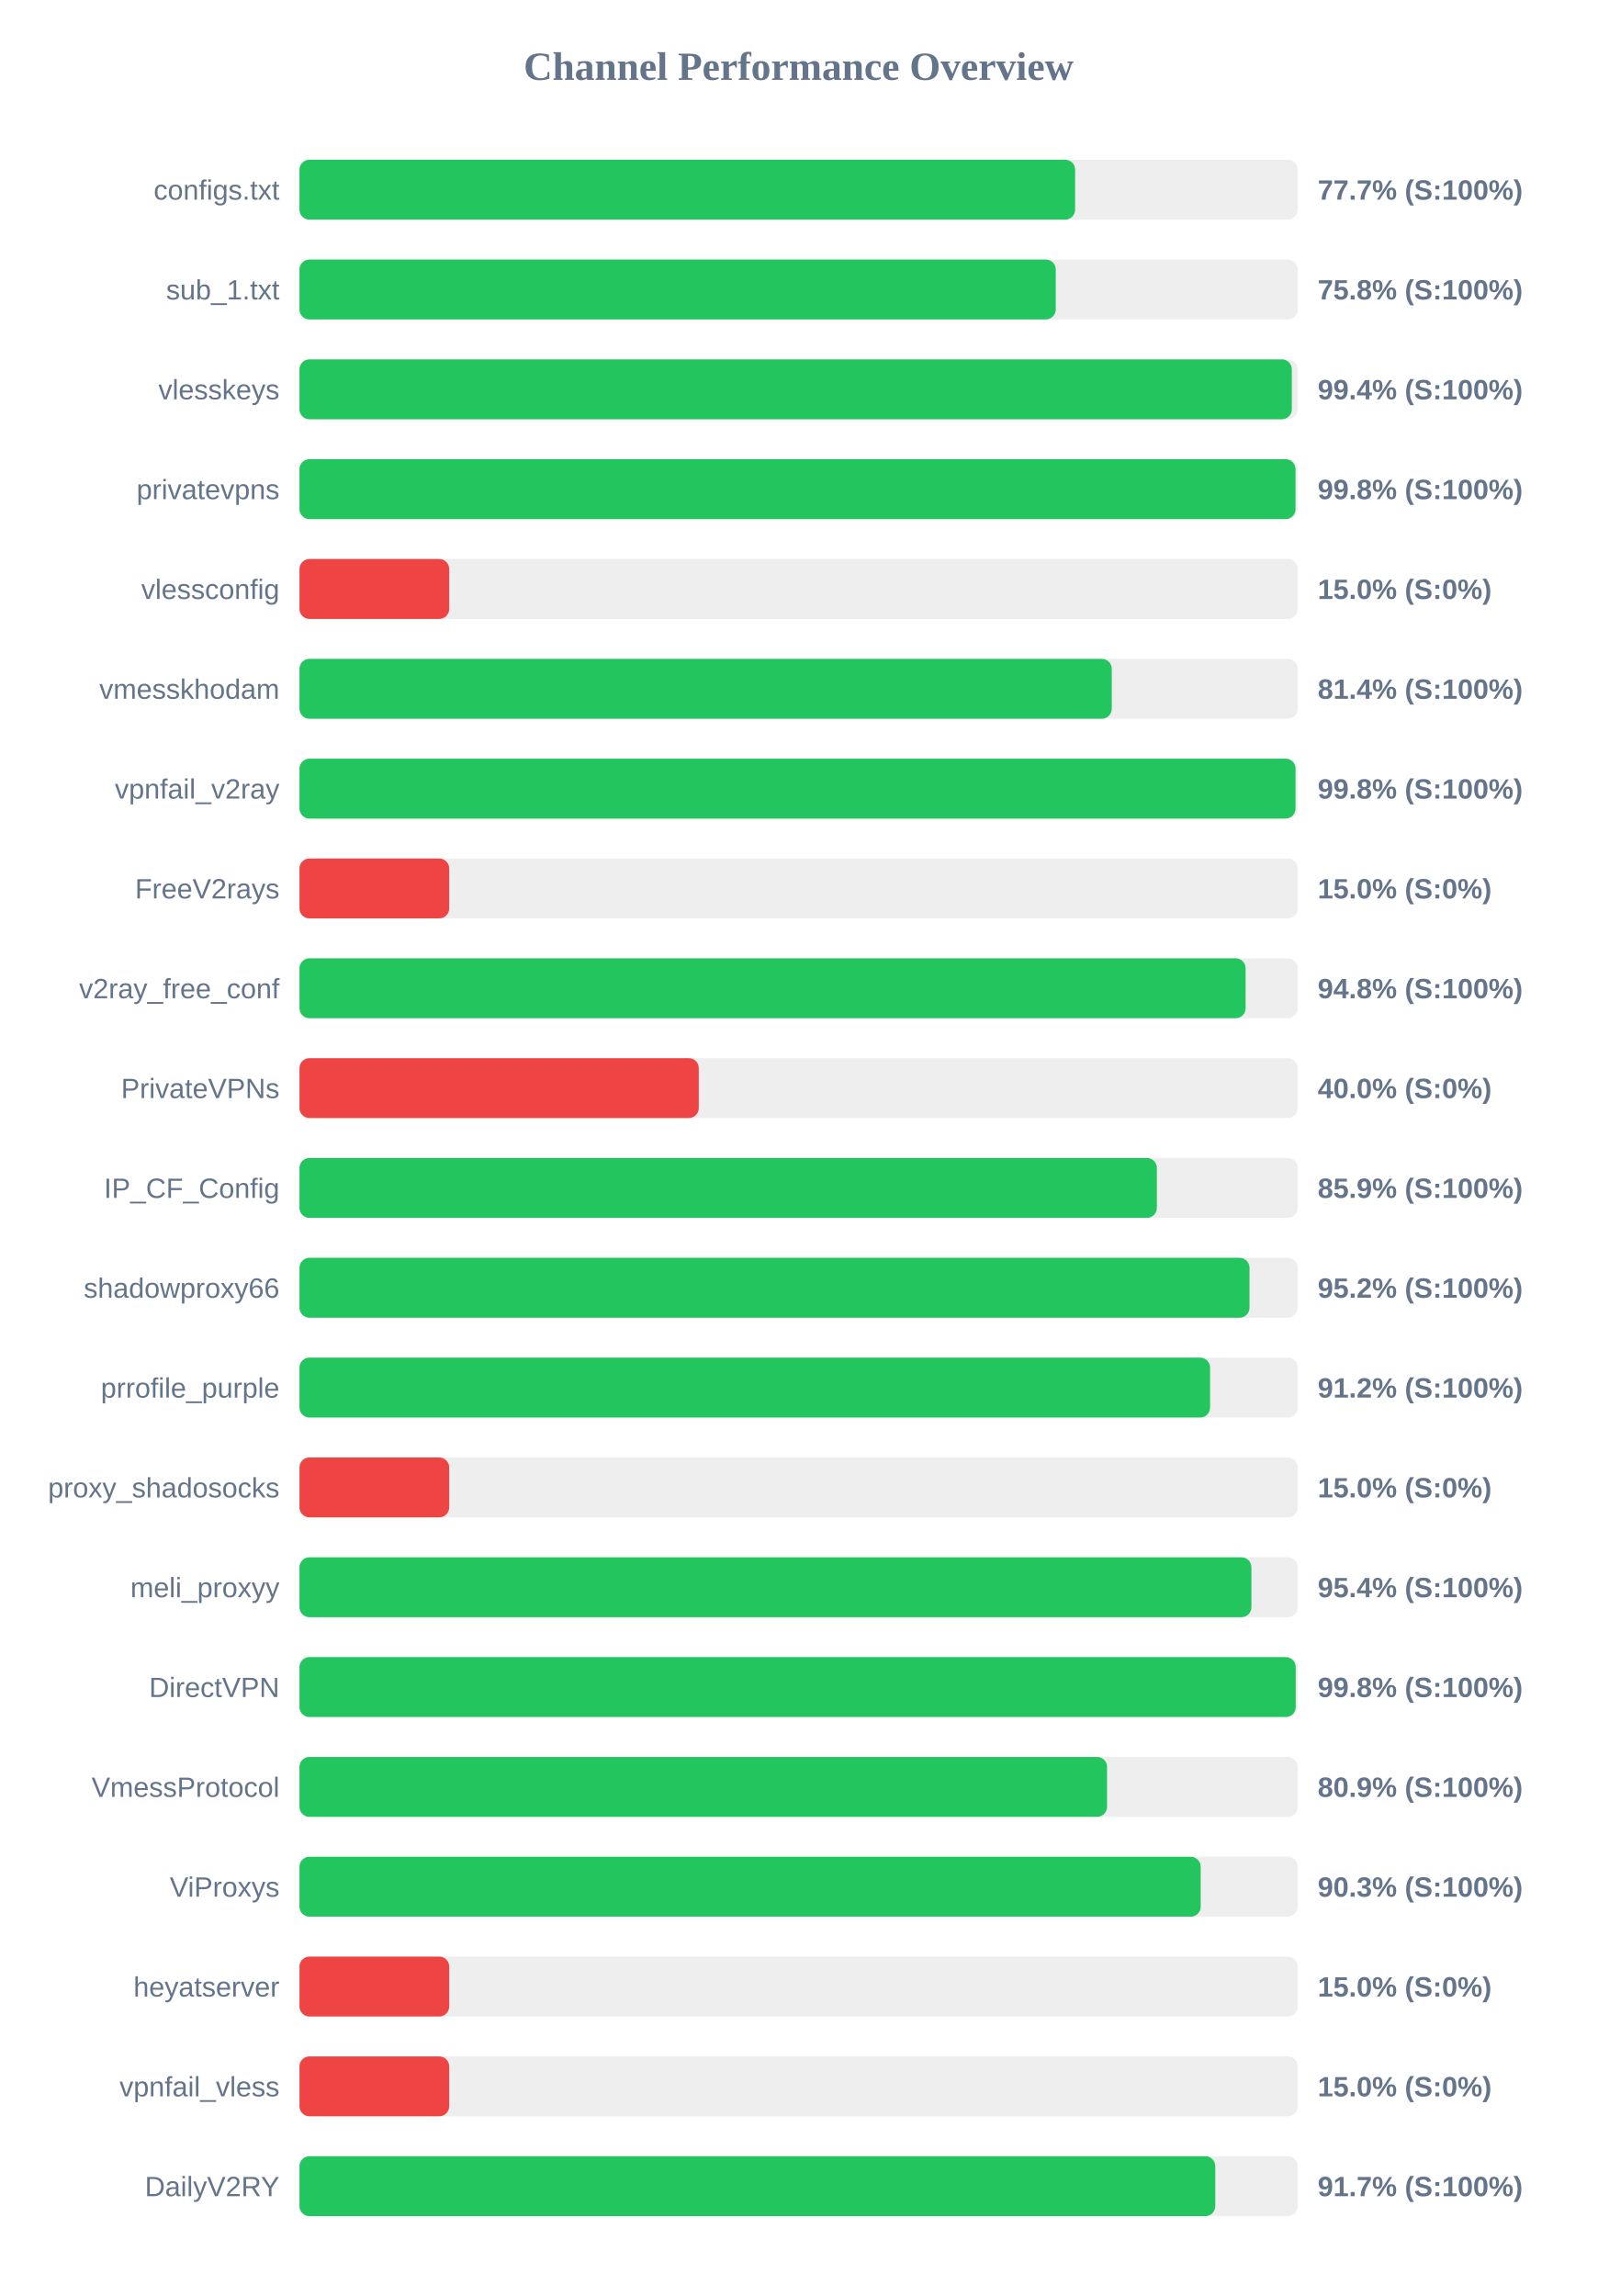
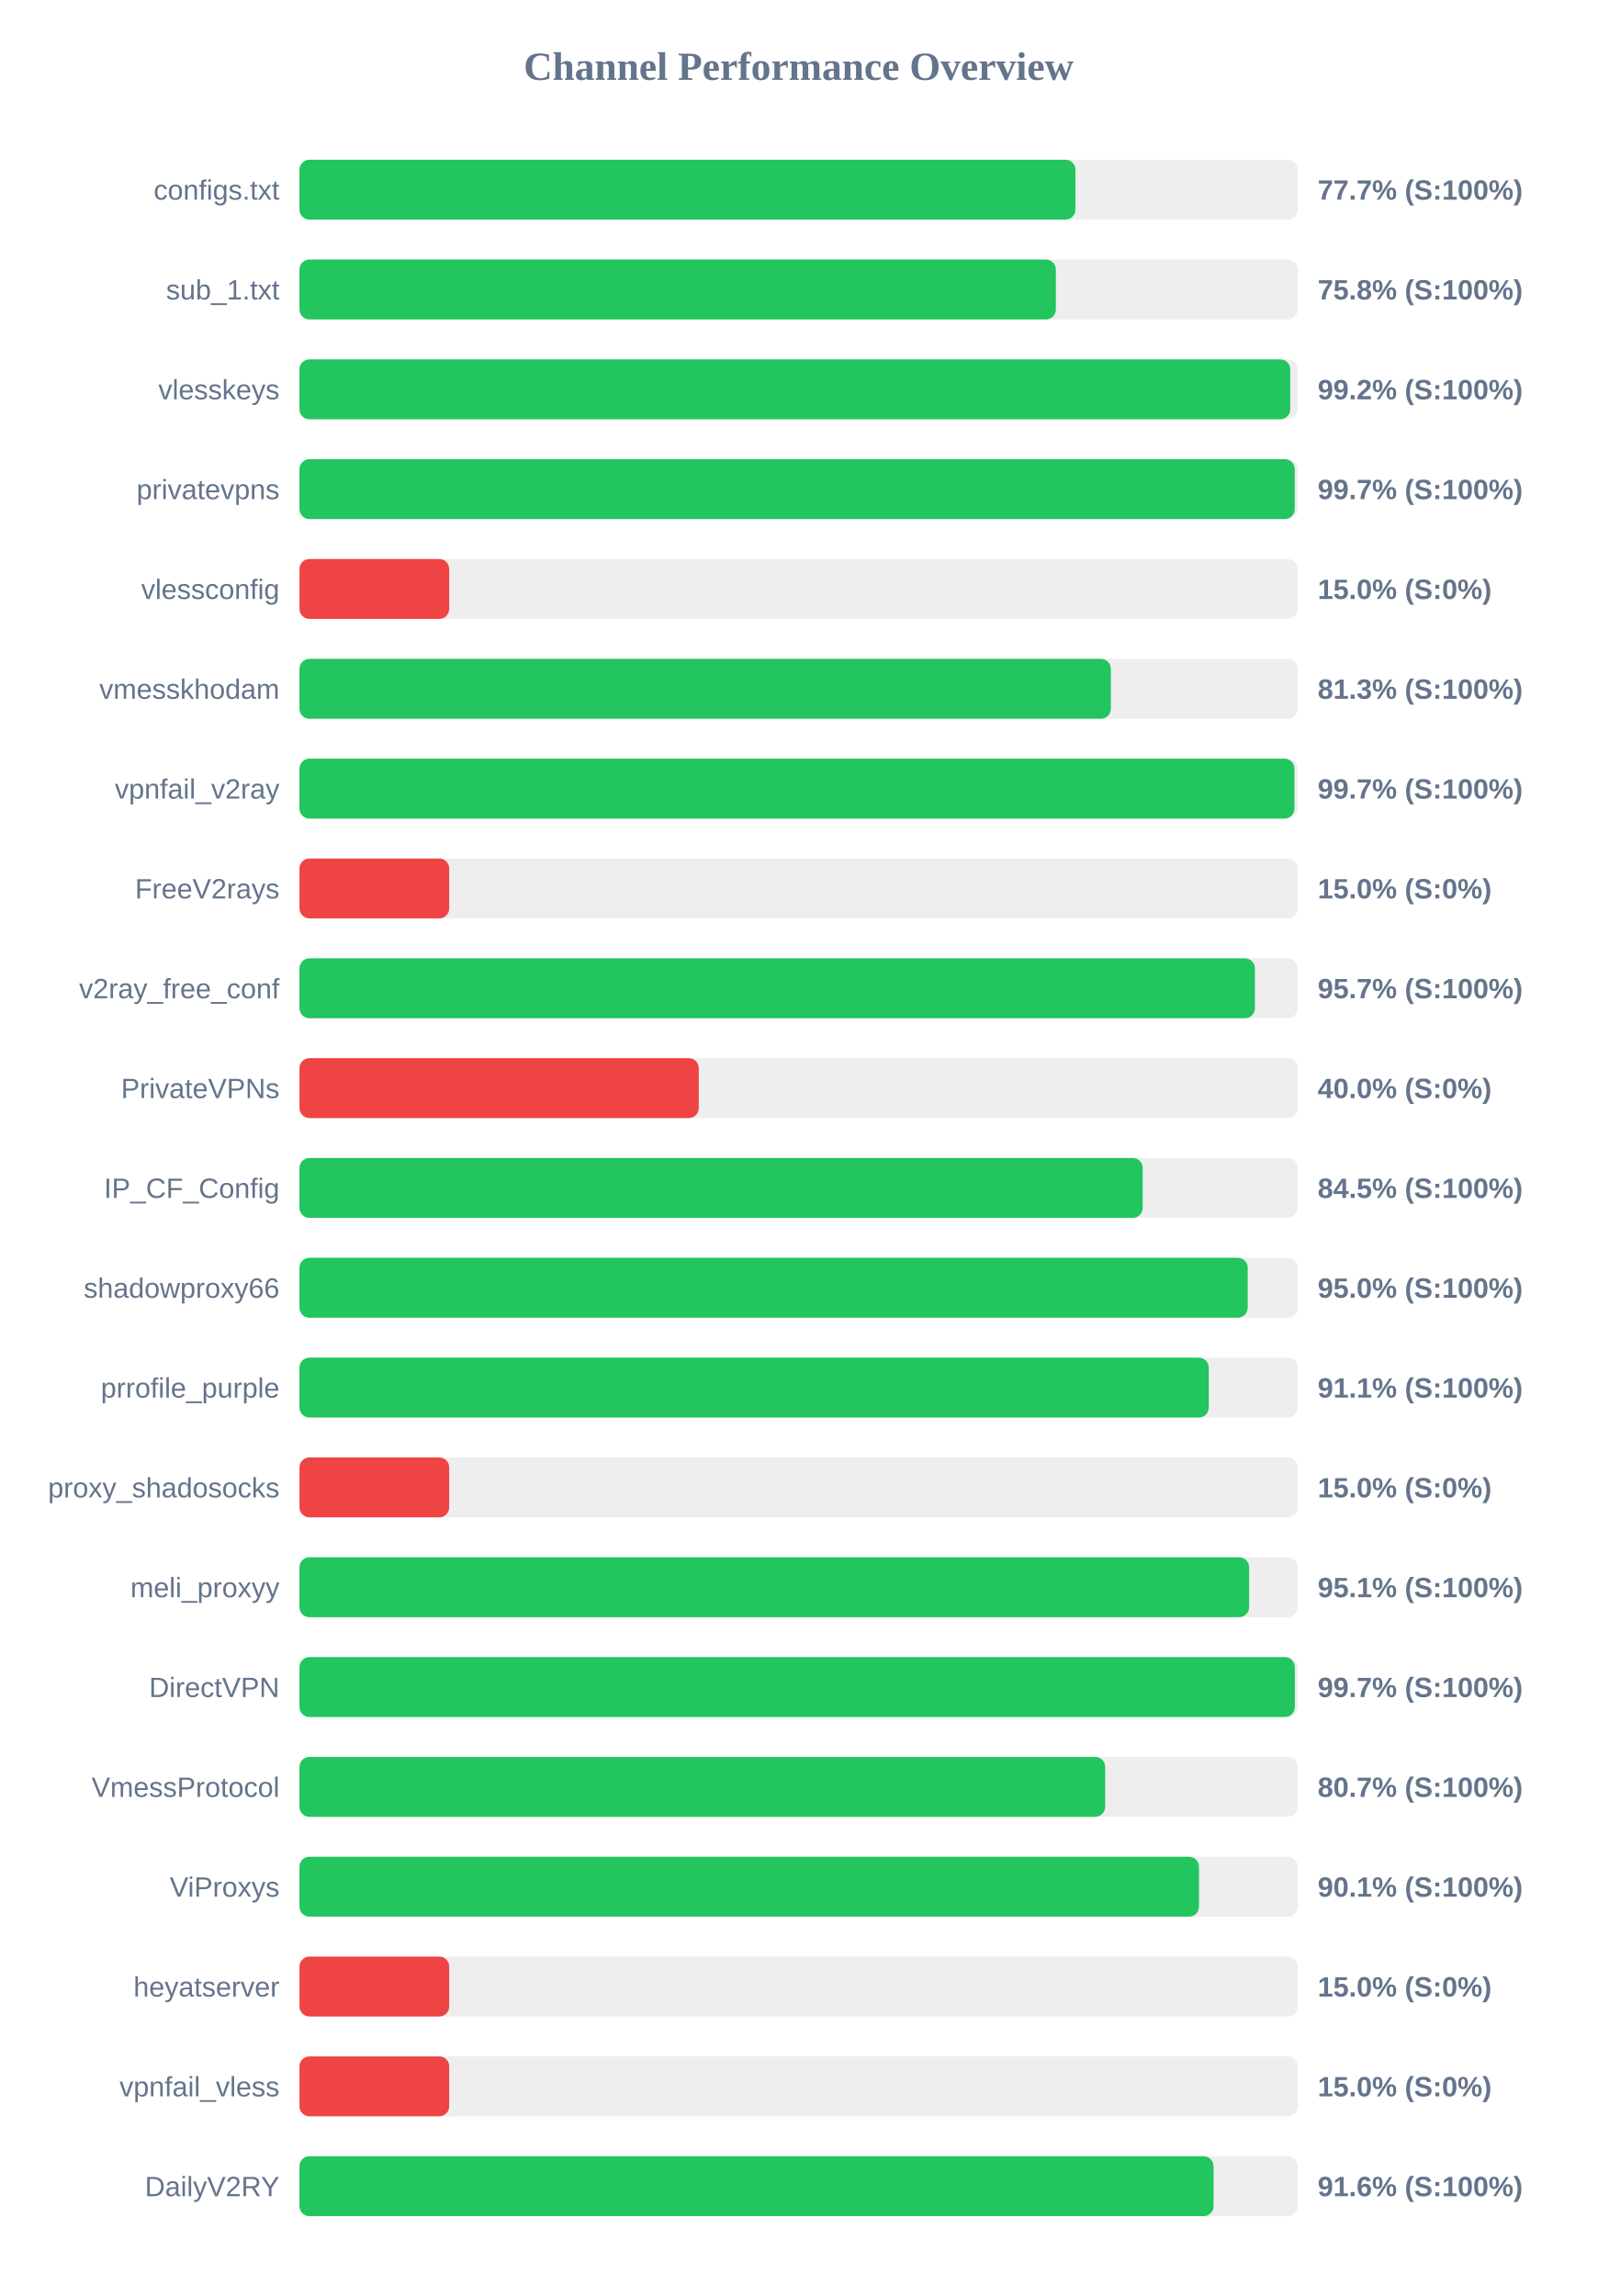
<svg xmlns="http://www.w3.org/2000/svg" width="800" height="1150" version="1.1">
  <style>
        .row { font: 14px Arial; fill: #64748b; }
        .score { font: bold 14px Arial; fill: #64748b; }
    </style>
  <text x="400" y="40" text-anchor="middle" font-size="20px" font-weight="bold" fill="#64748b">Channel Performance Overview</text>
  <rect x="150" y="80" width="500" height="30" fill="#eee" rx="5" />
-   <rect x="150" y="80" width="388.5" height="30" fill="#22c55e" rx="5" />
+   <rect x="150" y="80" width="388.65" height="30" fill="#22c55e" rx="5" />
  <text x="140" y="100" text-anchor="end" class="row">configs.txt</text>
  <text x="660" y="100" text-anchor="start" class="score">77.7% (S:100%)</text>
  <rect x="150" y="130" width="500" height="30" fill="#eee" rx="5" />
-   <rect x="150" y="130" width="378.8" height="30" fill="#22c55e" rx="5" />
+   <rect x="150" y="130" width="378.85" height="30" fill="#22c55e" rx="5" />
  <text x="140" y="150" text-anchor="end" class="row">sub_1.txt</text>
  <text x="660" y="150" text-anchor="start" class="score">75.8% (S:100%)</text>
  <rect x="150" y="180" width="500" height="30" fill="#eee" rx="5" />
-   <rect x="150" y="180" width="497.05" height="30" fill="#22c55e" rx="5" />
+   <rect x="150" y="180" width="496.25" height="30" fill="#22c55e" rx="5" />
  <text x="140" y="200" text-anchor="end" class="row">vlesskeys</text>
-   <text x="660" y="200" text-anchor="start" class="score">99.4% (S:100%)</text>
+   <text x="660" y="200" text-anchor="start" class="score">99.2% (S:100%)</text>
  <rect x="150" y="230" width="500" height="30" fill="#eee" rx="5" />
-   <rect x="150" y="230" width="498.9" height="30" fill="#22c55e" rx="5" />
+   <rect x="150" y="230" width="498.5" height="30" fill="#22c55e" rx="5" />
  <text x="140" y="250" text-anchor="end" class="row">privatevpns</text>
-   <text x="660" y="250" text-anchor="start" class="score">99.8% (S:100%)</text>
+   <text x="660" y="250" text-anchor="start" class="score">99.7% (S:100%)</text>
  <rect x="150" y="280" width="500" height="30" fill="#eee" rx="5" />
  <rect x="150" y="280" width="75.0" height="30" fill="#ef4444" rx="5" />
  <text x="140" y="300" text-anchor="end" class="row">vlessconfig</text>
  <text x="660" y="300" text-anchor="start" class="score">15.0% (S:0%)</text>
  <rect x="150" y="330" width="500" height="30" fill="#eee" rx="5" />
-   <rect x="150" y="330" width="406.85" height="30" fill="#22c55e" rx="5" />
+   <rect x="150" y="330" width="406.4" height="30" fill="#22c55e" rx="5" />
  <text x="140" y="350" text-anchor="end" class="row">vmesskhodam</text>
-   <text x="660" y="350" text-anchor="start" class="score">81.4% (S:100%)</text>
+   <text x="660" y="350" text-anchor="start" class="score">81.3% (S:100%)</text>
  <rect x="150" y="380" width="500" height="30" fill="#eee" rx="5" />
-   <rect x="150" y="380" width="498.9" height="30" fill="#22c55e" rx="5" />
+   <rect x="150" y="380" width="498.35" height="30" fill="#22c55e" rx="5" />
  <text x="140" y="400" text-anchor="end" class="row">vpnfail_v2ray</text>
-   <text x="660" y="400" text-anchor="start" class="score">99.8% (S:100%)</text>
+   <text x="660" y="400" text-anchor="start" class="score">99.7% (S:100%)</text>
  <rect x="150" y="430" width="500" height="30" fill="#eee" rx="5" />
  <rect x="150" y="430" width="75.0" height="30" fill="#ef4444" rx="5" />
  <text x="140" y="450" text-anchor="end" class="row">FreeV2rays</text>
  <text x="660" y="450" text-anchor="start" class="score">15.0% (S:0%)</text>
  <rect x="150" y="480" width="500" height="30" fill="#eee" rx="5" />
-   <rect x="150" y="480" width="473.9" height="30" fill="#22c55e" rx="5" />
+   <rect x="150" y="480" width="478.55" height="30" fill="#22c55e" rx="5" />
  <text x="140" y="500" text-anchor="end" class="row">v2ray_free_conf</text>
-   <text x="660" y="500" text-anchor="start" class="score">94.8% (S:100%)</text>
+   <text x="660" y="500" text-anchor="start" class="score">95.7% (S:100%)</text>
  <rect x="150" y="530" width="500" height="30" fill="#eee" rx="5" />
  <rect x="150" y="530" width="200.0" height="30" fill="#ef4444" rx="5" />
  <text x="140" y="550" text-anchor="end" class="row">PrivateVPNs</text>
  <text x="660" y="550" text-anchor="start" class="score">40.0% (S:0%)</text>
  <rect x="150" y="580" width="500" height="30" fill="#eee" rx="5" />
-   <rect x="150" y="580" width="429.45" height="30" fill="#22c55e" rx="5" />
+   <rect x="150" y="580" width="422.35" height="30" fill="#22c55e" rx="5" />
  <text x="140" y="600" text-anchor="end" class="row">IP_CF_Config</text>
-   <text x="660" y="600" text-anchor="start" class="score">85.9% (S:100%)</text>
+   <text x="660" y="600" text-anchor="start" class="score">84.5% (S:100%)</text>
  <rect x="150" y="630" width="500" height="30" fill="#eee" rx="5" />
-   <rect x="150" y="630" width="475.85" height="30" fill="#22c55e" rx="5" />
+   <rect x="150" y="630" width="474.95" height="30" fill="#22c55e" rx="5" />
  <text x="140" y="650" text-anchor="end" class="row">shadowproxy66</text>
-   <text x="660" y="650" text-anchor="start" class="score">95.2% (S:100%)</text>
+   <text x="660" y="650" text-anchor="start" class="score">95.0% (S:100%)</text>
  <rect x="150" y="680" width="500" height="30" fill="#eee" rx="5" />
-   <rect x="150" y="680" width="456.1" height="30" fill="#22c55e" rx="5" />
+   <rect x="150" y="680" width="455.45" height="30" fill="#22c55e" rx="5" />
  <text x="140" y="700" text-anchor="end" class="row">prrofile_purple</text>
-   <text x="660" y="700" text-anchor="start" class="score">91.2% (S:100%)</text>
+   <text x="660" y="700" text-anchor="start" class="score">91.1% (S:100%)</text>
  <rect x="150" y="730" width="500" height="30" fill="#eee" rx="5" />
  <rect x="150" y="730" width="75.0" height="30" fill="#ef4444" rx="5" />
  <text x="140" y="750" text-anchor="end" class="row">proxy_shadosocks</text>
  <text x="660" y="750" text-anchor="start" class="score">15.0% (S:0%)</text>
  <rect x="150" y="780" width="500" height="30" fill="#eee" rx="5" />
-   <rect x="150" y="780" width="476.8" height="30" fill="#22c55e" rx="5" />
+   <rect x="150" y="780" width="475.65" height="30" fill="#22c55e" rx="5" />
  <text x="140" y="800" text-anchor="end" class="row">meli_proxyy</text>
-   <text x="660" y="800" text-anchor="start" class="score">95.4% (S:100%)</text>
+   <text x="660" y="800" text-anchor="start" class="score">95.1% (S:100%)</text>
  <rect x="150" y="830" width="500" height="30" fill="#eee" rx="5" />
-   <rect x="150" y="830" width="499.0" height="30" fill="#22c55e" rx="5" />
+   <rect x="150" y="830" width="498.55" height="30" fill="#22c55e" rx="5" />
  <text x="140" y="850" text-anchor="end" class="row">DirectVPN</text>
-   <text x="660" y="850" text-anchor="start" class="score">99.8% (S:100%)</text>
+   <text x="660" y="850" text-anchor="start" class="score">99.7% (S:100%)</text>
  <rect x="150" y="880" width="500" height="30" fill="#eee" rx="5" />
-   <rect x="150" y="880" width="404.5" height="30" fill="#22c55e" rx="5" />
+   <rect x="150" y="880" width="403.55" height="30" fill="#22c55e" rx="5" />
  <text x="140" y="900" text-anchor="end" class="row">VmessProtocol</text>
-   <text x="660" y="900" text-anchor="start" class="score">80.9% (S:100%)</text>
+   <text x="660" y="900" text-anchor="start" class="score">80.7% (S:100%)</text>
  <rect x="150" y="930" width="500" height="30" fill="#eee" rx="5" />
-   <rect x="150" y="930" width="451.4" height="30" fill="#22c55e" rx="5" />
+   <rect x="150" y="930" width="450.55" height="30" fill="#22c55e" rx="5" />
  <text x="140" y="950" text-anchor="end" class="row">ViProxys</text>
-   <text x="660" y="950" text-anchor="start" class="score">90.3% (S:100%)</text>
+   <text x="660" y="950" text-anchor="start" class="score">90.1% (S:100%)</text>
  <rect x="150" y="980" width="500" height="30" fill="#eee" rx="5" />
  <rect x="150" y="980" width="75.0" height="30" fill="#ef4444" rx="5" />
  <text x="140" y="1000" text-anchor="end" class="row">heyatserver</text>
  <text x="660" y="1000" text-anchor="start" class="score">15.0% (S:0%)</text>
  <rect x="150" y="1030" width="500" height="30" fill="#eee" rx="5" />
  <rect x="150" y="1030" width="75.0" height="30" fill="#ef4444" rx="5" />
  <text x="140" y="1050" text-anchor="end" class="row">vpnfail_vless</text>
  <text x="660" y="1050" text-anchor="start" class="score">15.0% (S:0%)</text>
  <rect x="150" y="1080" width="500" height="30" fill="#eee" rx="5" />
-   <rect x="150" y="1080" width="458.7" height="30" fill="#22c55e" rx="5" />
+   <rect x="150" y="1080" width="457.85" height="30" fill="#22c55e" rx="5" />
  <text x="140" y="1100" text-anchor="end" class="row">DailyV2RY</text>
-   <text x="660" y="1100" text-anchor="start" class="score">91.7% (S:100%)</text>
+   <text x="660" y="1100" text-anchor="start" class="score">91.6% (S:100%)</text>
</svg>
